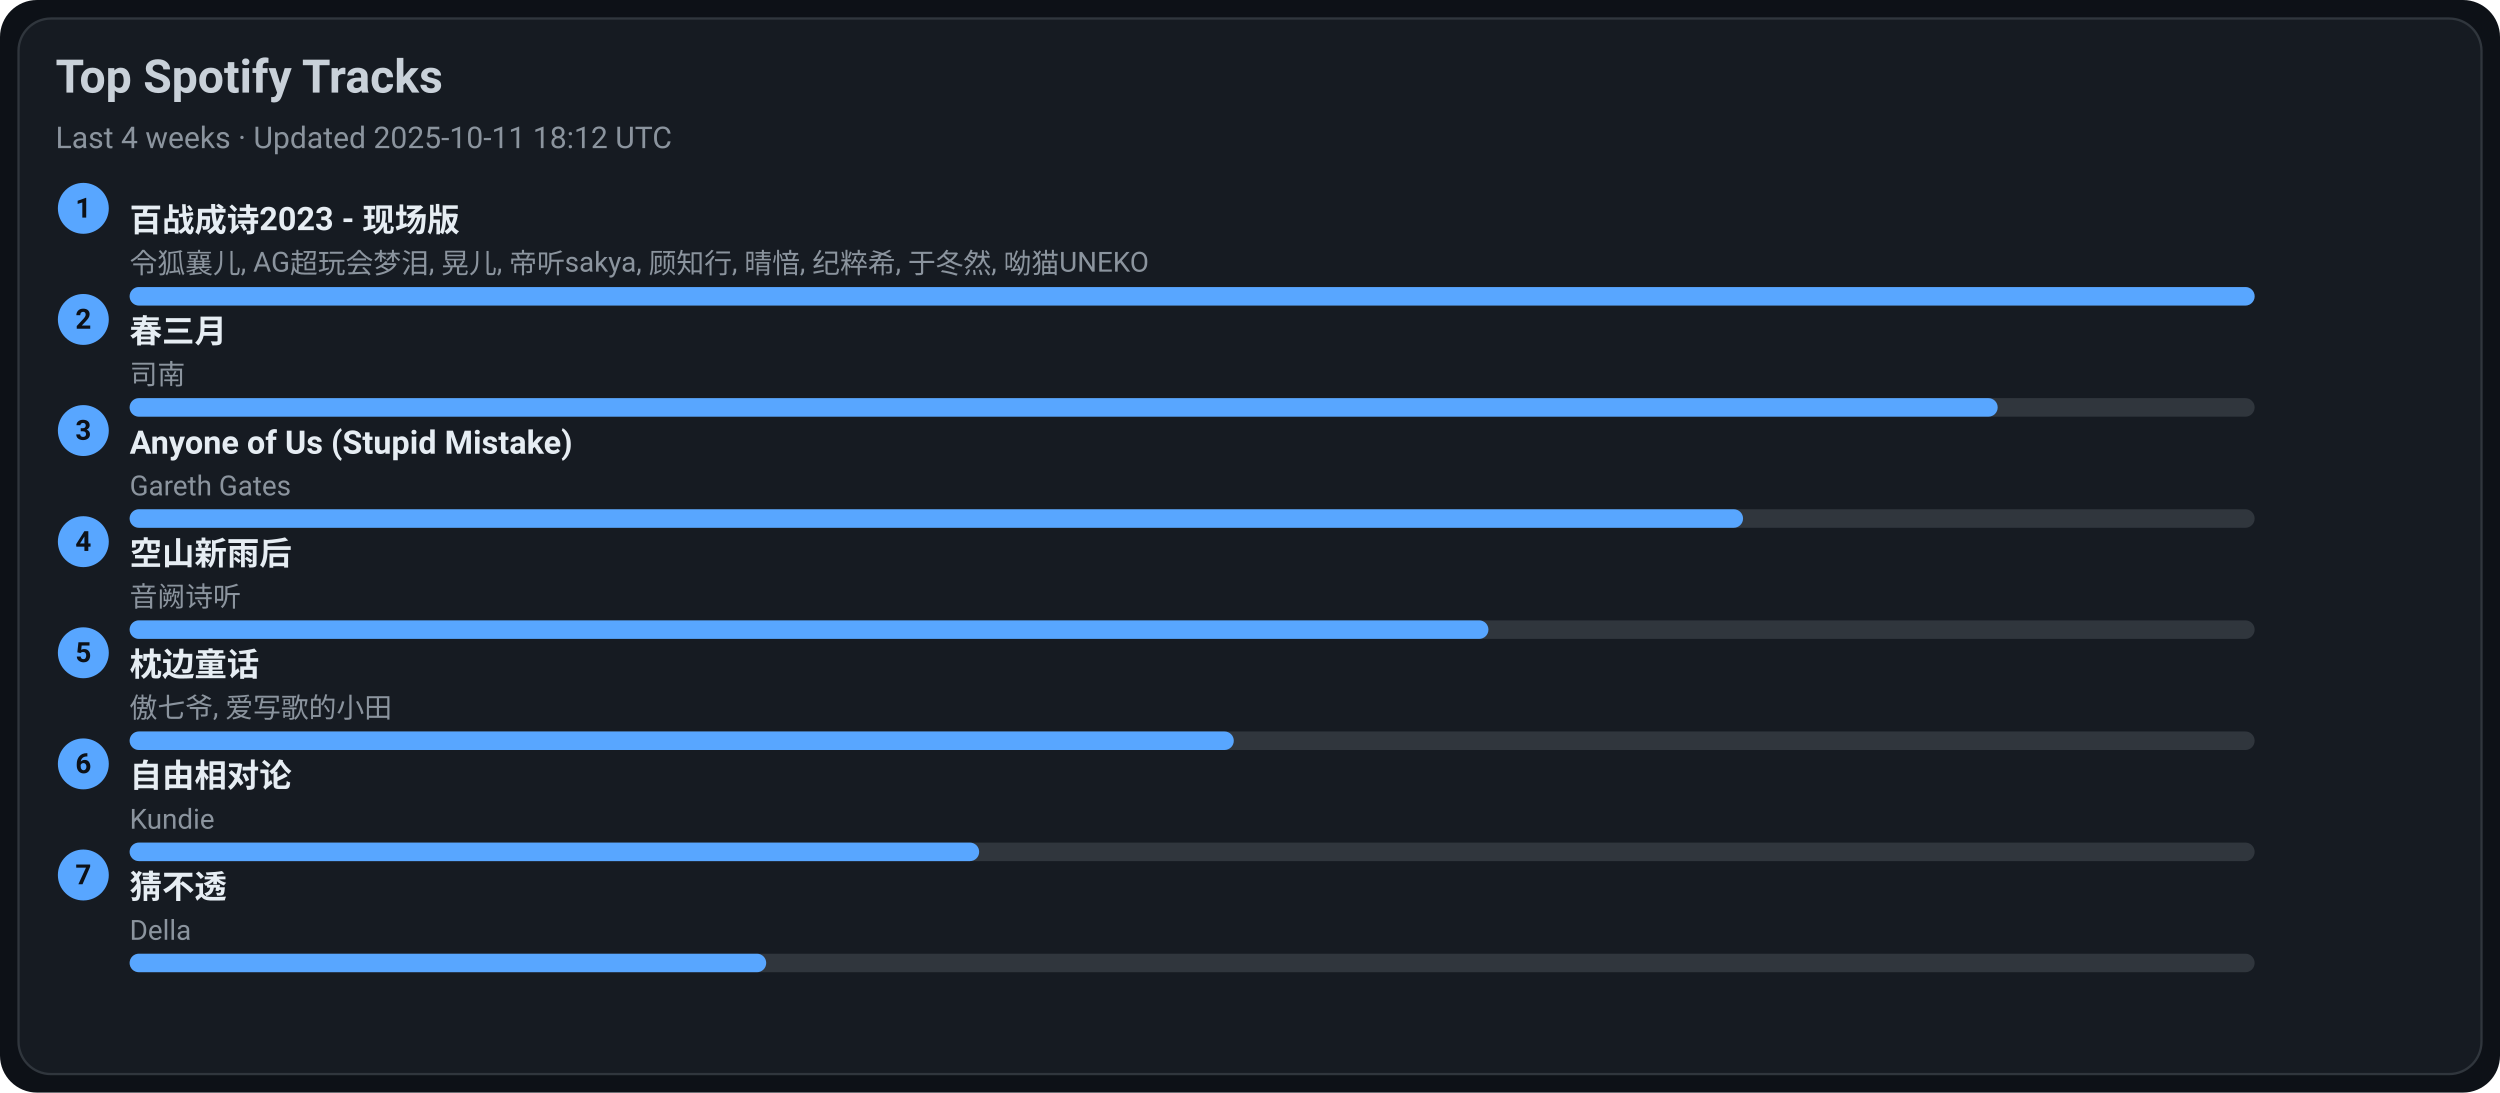
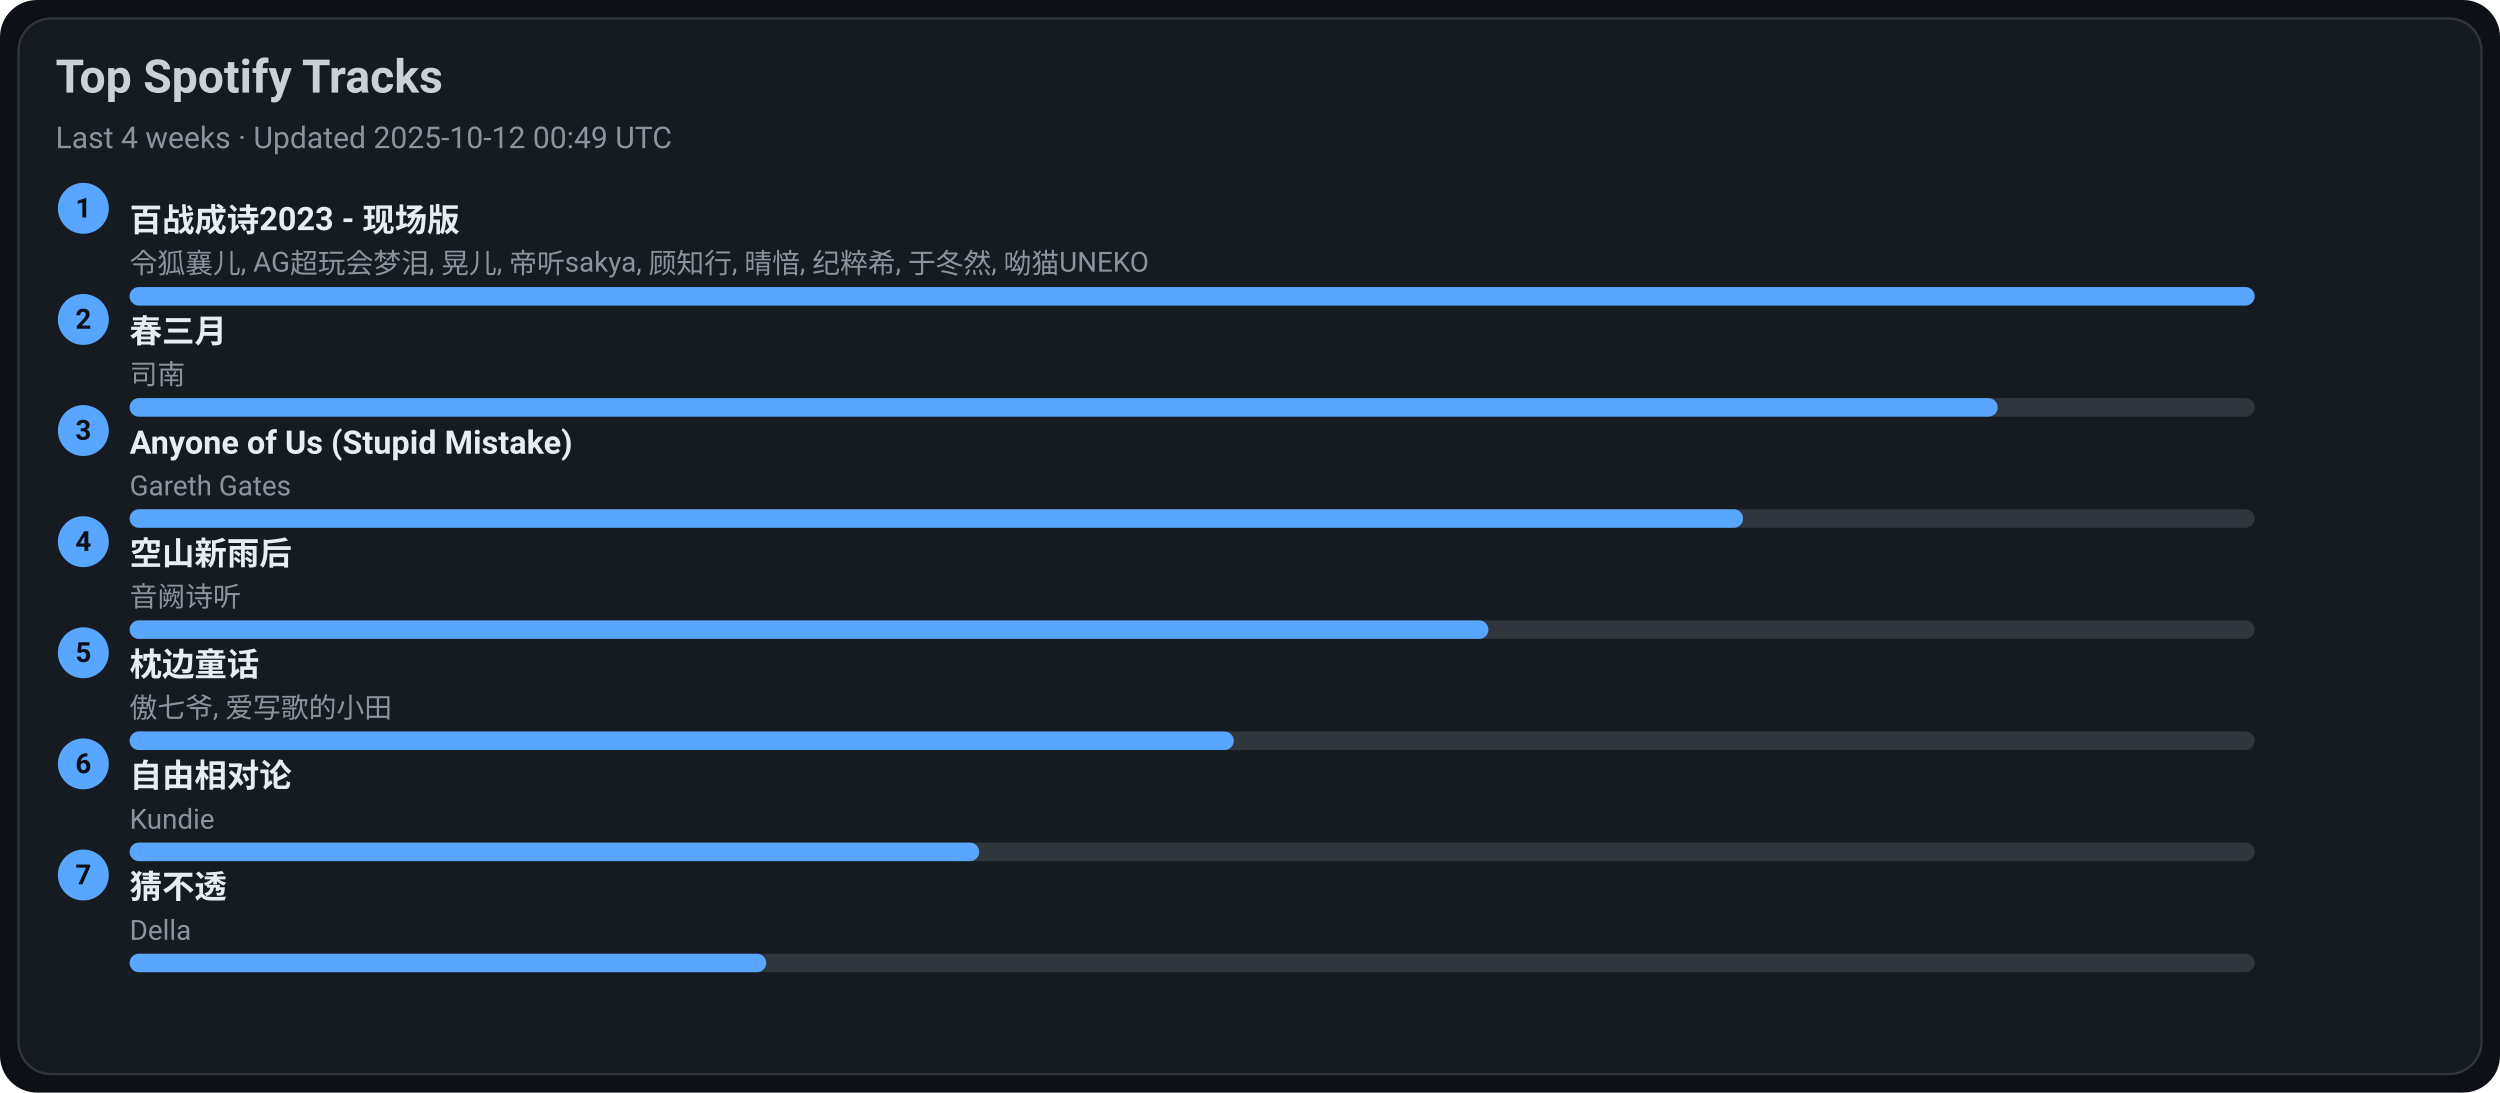
<svg xmlns="http://www.w3.org/2000/svg" width="1080" height="472" viewBox="0 0 1080 472">
  <style>text{font-family:-apple-system,BlinkMacSystemFont,Segoe UI,Roboto,Ubuntu,Helvetica Neue,Arial,Noto Sans,sans-serif}</style>
  <rect width="1080" height="472" rx="16" fill="#0d1117" />
  <rect x="8" y="8" width="1064" height="456" rx="14" fill="#161b22" stroke="#30363d" />
  <text x="24" y="40" font-size="20" fill="#c9d1d9" font-weight="600">Top Spotify Tracks</text>
-   <text x="24" y="64" font-size="13" fill="#8b949e">Last 4 weeks · Updated 2025-10-11 18:12 UTC</text>
+   <text x="24" y="64" font-size="13" fill="#8b949e">Last 4 weeks · Updated 2025-10-12 00:49 UTC</text>
  <circle cx="36" cy="90" r="11" fill="#58a6ff" />
  <text x="36" y="94" text-anchor="middle" font-size="12" fill="#0d1117" font-weight="700">1</text>
  <a href="https://open.spotify.com/track/2gttnS8fWnDwziLFt2TLEi" target="_blank" rel="noopener noreferrer">
    <text x="56" y="100" font-size="14" fill="#e6edf3" font-weight="600">百战成诗2023 - 现场版</text>
  </a>
  <text x="56" y="118" font-size="12" fill="#8b949e">令狐襄儿, AG超玩会梦泪, 晃儿, 帝听sakya, 顾知行, 晴愔, 纪粹希, 于冬然, 呦猫UNEKO</text>
  <rect x="56" y="124" width="918" height="8" rx="4" fill="#30363d" />
  <rect x="56" y="124" width="918" height="8" rx="4" fill="#58a6ff" />
  <circle cx="36" cy="138" r="11" fill="#58a6ff" />
  <text x="36" y="142" text-anchor="middle" font-size="12" fill="#0d1117" font-weight="700">2</text>
  <a href="https://open.spotify.com/track/5A9BOP4WTk2UayDlMb8w98" target="_blank" rel="noopener noreferrer">
    <text x="56" y="148" font-size="14" fill="#e6edf3" font-weight="600">春三月</text>
  </a>
  <text x="56" y="166" font-size="12" fill="#8b949e">司南</text>
  <rect x="56" y="172" width="918" height="8" rx="4" fill="#30363d" />
  <rect x="56" y="172" width="807" height="8" rx="4" fill="#58a6ff" />
  <circle cx="36" cy="186" r="11" fill="#58a6ff" />
  <text x="36" y="190" text-anchor="middle" font-size="12" fill="#0d1117" font-weight="700">3</text>
  <a href="https://open.spotify.com/track/7KZo8AI9F3Vnn3FXEYBL9f" target="_blank" rel="noopener noreferrer">
    <text x="56" y="196" font-size="14" fill="#e6edf3" font-weight="600">Anyone of Us (Stupid Mistake)</text>
  </a>
  <text x="56" y="214" font-size="12" fill="#8b949e">Gareth Gates</text>
  <rect x="56" y="220" width="918" height="8" rx="4" fill="#30363d" />
  <rect x="56" y="220" width="697" height="8" rx="4" fill="#58a6ff" />
  <circle cx="36" cy="234" r="11" fill="#58a6ff" />
  <text x="36" y="238" text-anchor="middle" font-size="12" fill="#0d1117" font-weight="700">4</text>
  <a href="https://open.spotify.com/track/7c1D58U8AIVOGlYzh5U6sk" target="_blank" rel="noopener noreferrer">
    <text x="56" y="244" font-size="14" fill="#e6edf3" font-weight="600">空山新雨后</text>
  </a>
  <text x="56" y="262" font-size="12" fill="#8b949e">音阙诗听</text>
  <rect x="56" y="268" width="918" height="8" rx="4" fill="#30363d" />
  <rect x="56" y="268" width="587" height="8" rx="4" fill="#58a6ff" />
  <circle cx="36" cy="282" r="11" fill="#58a6ff" />
  <text x="36" y="286" text-anchor="middle" font-size="12" fill="#0d1117" font-weight="700">5</text>
  <a href="https://open.spotify.com/track/3I8tlHNA9NM8dL0B23xGIY" target="_blank" rel="noopener noreferrer">
    <text x="56" y="292" font-size="14" fill="#e6edf3" font-weight="600">枕边童话</text>
  </a>
  <text x="56" y="310" font-size="12" fill="#8b949e">傲七爷, 爱写歌的小田</text>
  <rect x="56" y="316" width="918" height="8" rx="4" fill="#30363d" />
  <rect x="56" y="316" width="477" height="8" rx="4" fill="#58a6ff" />
  <circle cx="36" cy="330" r="11" fill="#58a6ff" />
  <text x="36" y="334" text-anchor="middle" font-size="12" fill="#0d1117" font-weight="700">6</text>
  <a href="https://open.spotify.com/track/1np2B0M4TkyE1xgpjG4dJn" target="_blank" rel="noopener noreferrer">
    <text x="56" y="340" font-size="14" fill="#e6edf3" font-weight="600">自由相对论</text>
  </a>
  <text x="56" y="358" font-size="12" fill="#8b949e">Kundie</text>
  <rect x="56" y="364" width="918" height="8" rx="4" fill="#30363d" />
  <rect x="56" y="364" width="367" height="8" rx="4" fill="#58a6ff" />
  <circle cx="36" cy="378" r="11" fill="#58a6ff" />
  <text x="36" y="382" text-anchor="middle" font-size="12" fill="#0d1117" font-weight="700">7</text>
  <a href="https://open.spotify.com/track/5FGzM47D9MUa0y7qb2D0Ix" target="_blank" rel="noopener noreferrer">
    <text x="56" y="388" font-size="14" fill="#e6edf3" font-weight="600">猜不透</text>
  </a>
  <text x="56" y="406" font-size="12" fill="#8b949e">Della</text>
  <rect x="56" y="412" width="918" height="8" rx="4" fill="#30363d" />
  <rect x="56" y="412" width="275" height="8" rx="4" fill="#58a6ff" />
</svg>
